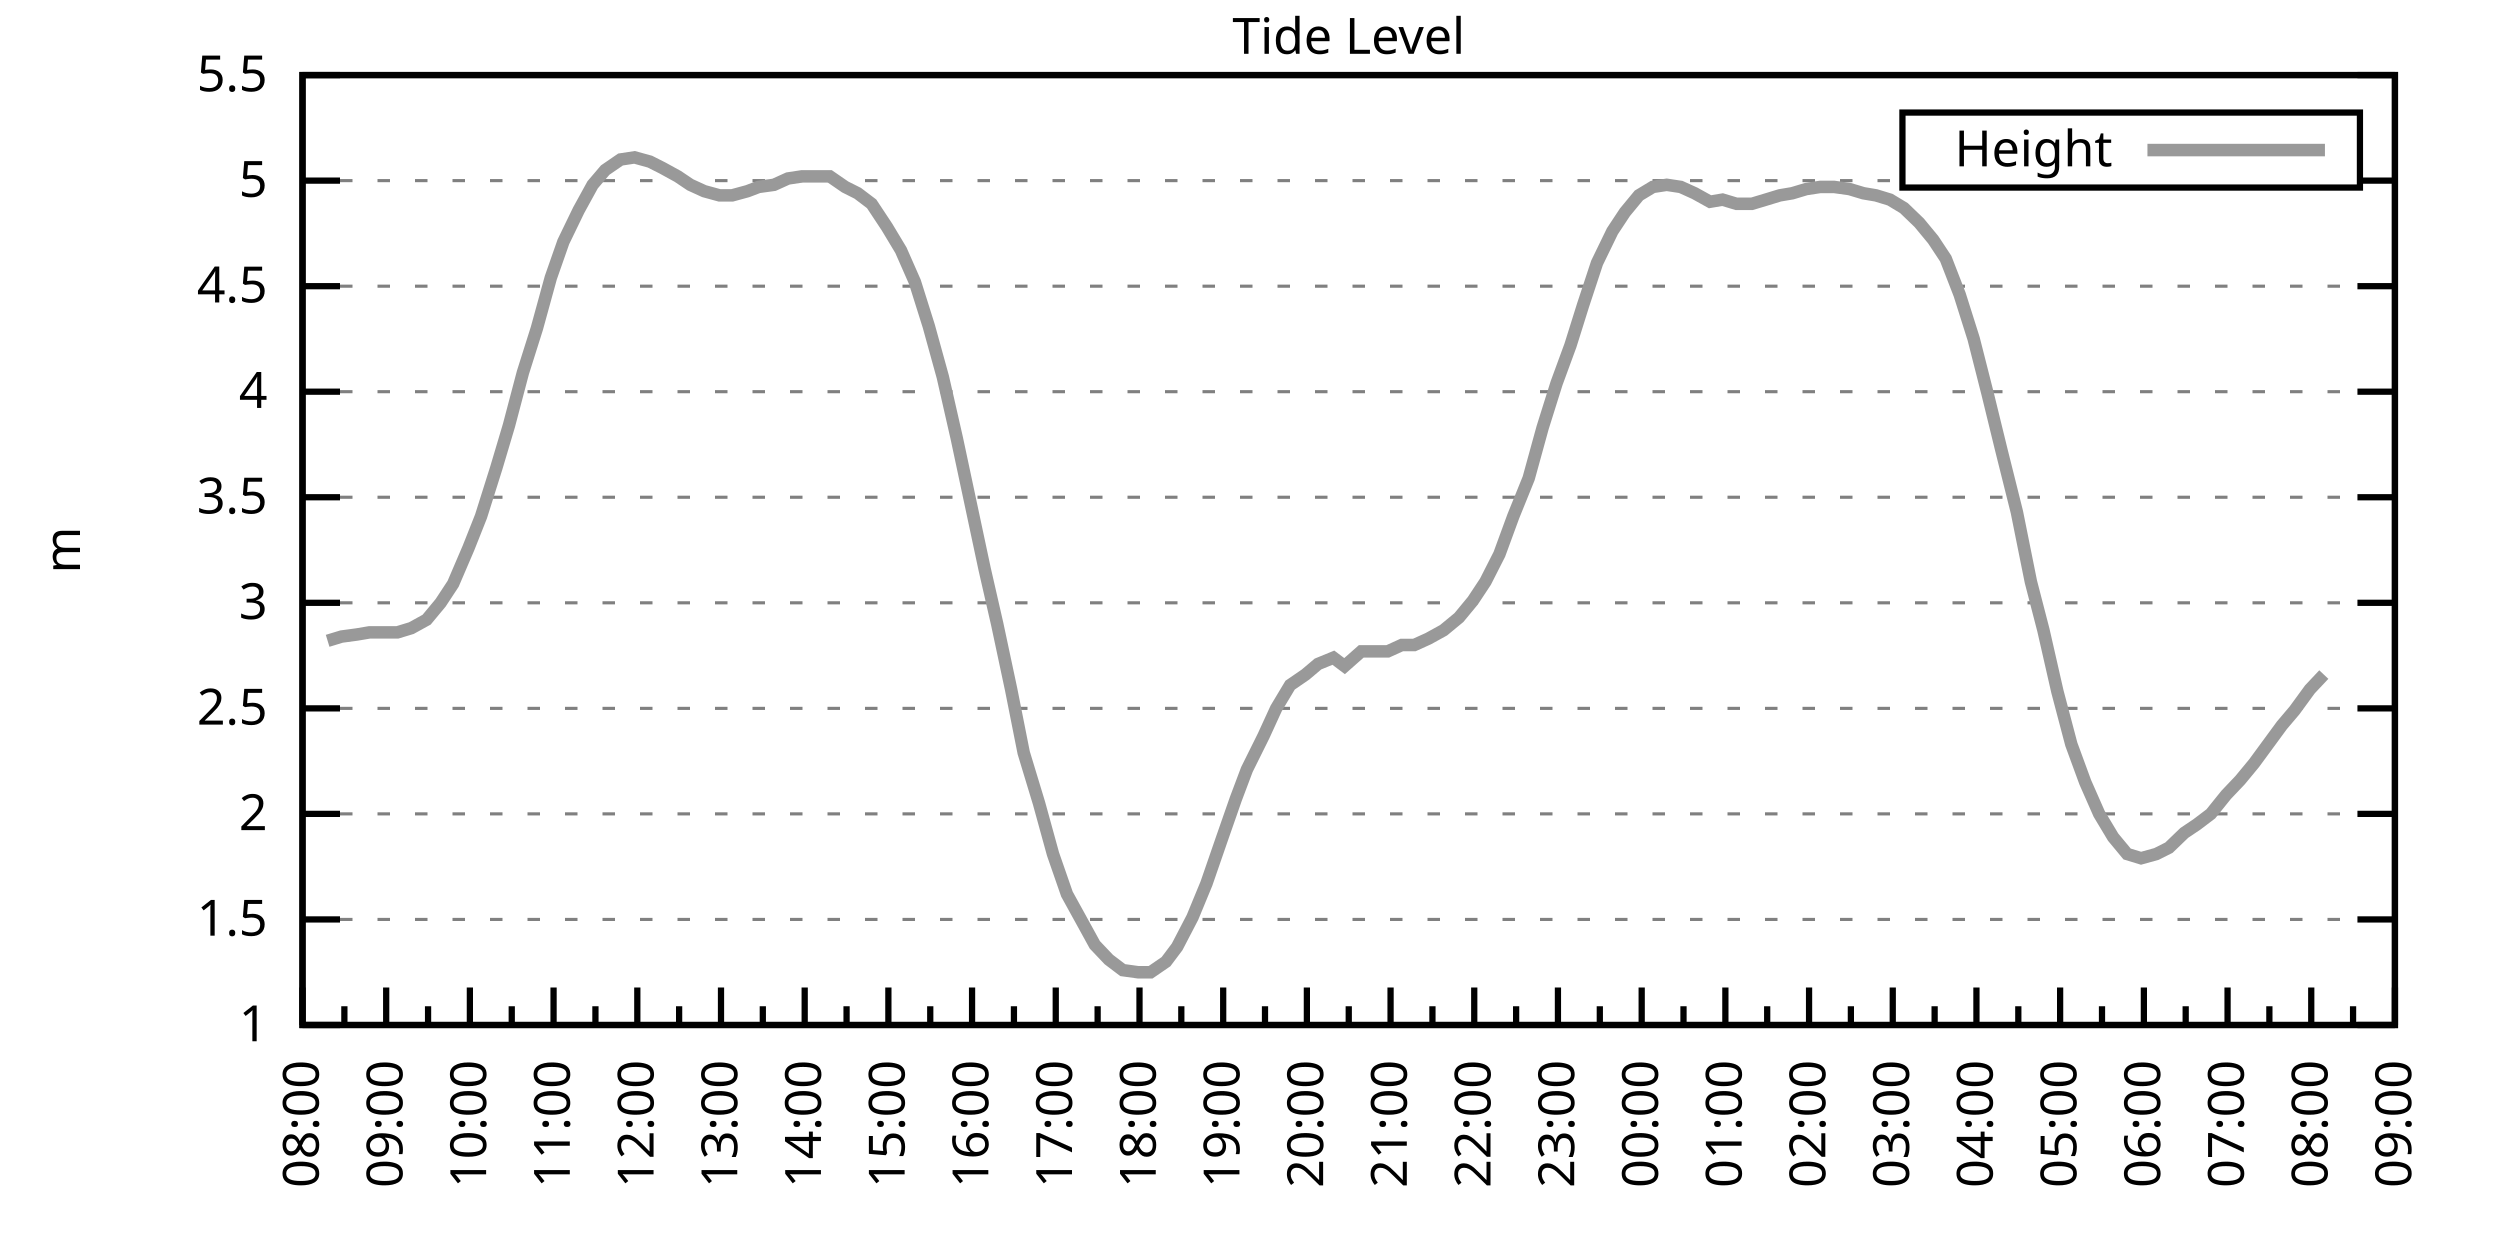
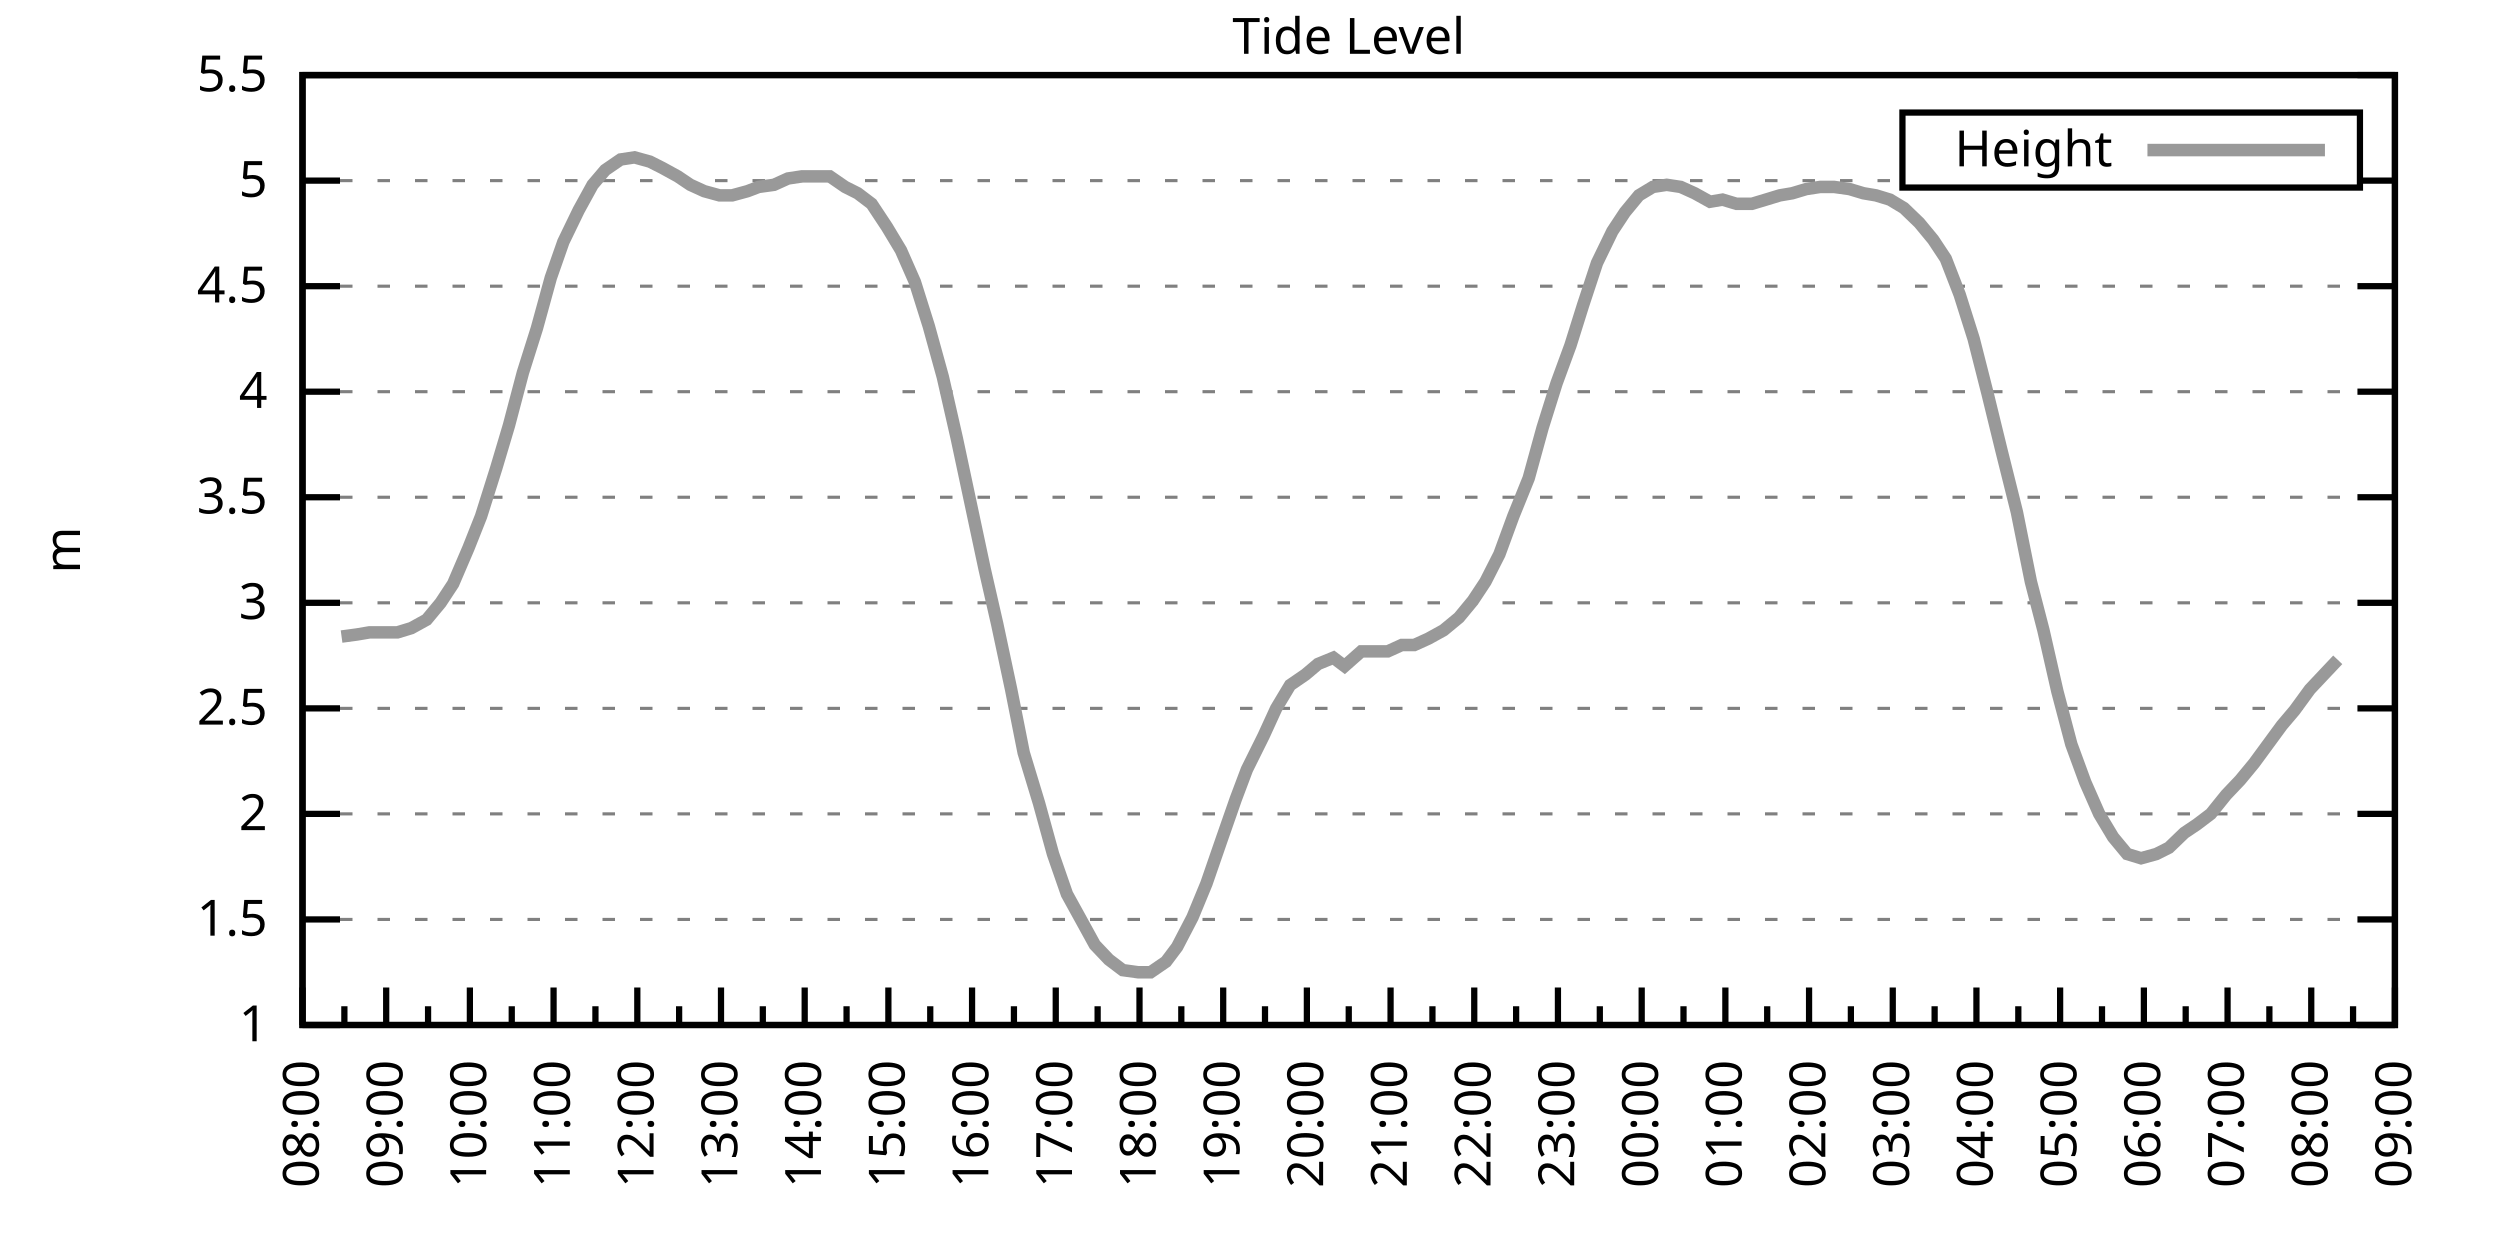
<svg xmlns="http://www.w3.org/2000/svg" xmlns:xlink="http://www.w3.org/1999/xlink" width="400" height="200" viewBox="0 0 400 200">
  <g id="gnuplot_canvas">
    <rect x="0" y="0" width="400" height="200" fill="none" />
    <defs>
      <circle id="gpDot" r="0.5" stroke-width="0.5" stroke="currentColor" />
      <path id="gpPt0" stroke-width="0.333" stroke="currentColor" d="M-1,0 h2 M0,-1 v2" />
      <path id="gpPt1" stroke-width="0.333" stroke="currentColor" d="M-1,-1 L1,1 M1,-1 L-1,1" />
      <path id="gpPt2" stroke-width="0.333" stroke="currentColor" d="M-1,0 L1,0 M0,-1 L0,1 M-1,-1 L1,1 M-1,1 L1,-1" />
      <rect id="gpPt3" stroke-width="0.333" stroke="currentColor" x="-1" y="-1" width="2" height="2" />
      <rect id="gpPt4" stroke-width="0.333" stroke="currentColor" fill="currentColor" x="-1" y="-1" width="2" height="2" />
      <circle id="gpPt5" stroke-width="0.333" stroke="currentColor" cx="0" cy="0" r="1" />
      <use xlink:href="#gpPt5" id="gpPt6" fill="currentColor" stroke="none" />
      <path id="gpPt7" stroke-width="0.333" stroke="currentColor" d="M0,-1.33 L-1.33,0.67 L1.33,0.67 z" />
      <use xlink:href="#gpPt7" id="gpPt8" fill="currentColor" stroke="none" />
      <use xlink:href="#gpPt7" id="gpPt9" stroke="currentColor" transform="rotate(180)" />
      <use xlink:href="#gpPt9" id="gpPt10" fill="currentColor" stroke="none" />
      <use xlink:href="#gpPt3" id="gpPt11" stroke="currentColor" transform="rotate(45)" />
      <use xlink:href="#gpPt11" id="gpPt12" fill="currentColor" stroke="none" />
      <path id="gpPt13" stroke-width="0.333" stroke="currentColor" d="M0,1.330 L1.265,0.411 L0.782,-1.067 L-0.782,-1.076 L-1.265,0.411 z" />
      <use xlink:href="#gpPt13" id="gpPt14" fill="currentColor" stroke="none" />
      <filter id="textbox" filterUnits="objectBoundingBox" x="0" y="0" height="1" width="1">
        <feFlood flood-color="white" flood-opacity="1" result="bgnd" />
        <feComposite in="SourceGraphic" in2="bgnd" operator="atop" />
      </filter>
      <filter id="greybox" filterUnits="objectBoundingBox" x="0" y="0" height="1" width="1">
        <feFlood flood-color="lightgrey" flood-opacity="1" result="grey" />
        <feComposite in="SourceGraphic" in2="grey" operator="atop" />
      </filter>
    </defs>
    <g fill="none" color="white" stroke="currentColor" stroke-width="1.00" stroke-linecap="butt" stroke-linejoin="miter">
</g>
    <g fill="none" color="black" stroke="currentColor" stroke-width="1.00" stroke-linecap="butt" stroke-linejoin="miter">
      <g stroke="none" shape-rendering="crispEdges">
        <polygon fill="rgb(255, 255, 255)" points="48.40,164.00 383.18,164.00 383.18,12.02 48.40,12.02 " />
      </g>
    </g>
    <g fill="none" color="black" stroke="currentColor" stroke-width="1.00" stroke-linecap="butt" stroke-linejoin="miter">
</g>
    <g fill="none" color="black" stroke="black" stroke-width="0.50" stroke-linecap="butt" stroke-linejoin="miter">
</g>
    <g fill="none" color="gray" stroke="currentColor" stroke-width="0.50" stroke-linecap="butt" stroke-linejoin="miter">
      <path stroke="gray" stroke-dasharray="2,4" class="gridline" d="M48.40,164.00 L383.19,164.00  " />
    </g>
    <g fill="none" color="gray" stroke="gray" stroke-width="1.00" stroke-linecap="butt" stroke-linejoin="miter">
</g>
    <g fill="none" color="black" stroke="currentColor" stroke-width="1.00" stroke-linecap="butt" stroke-linejoin="miter">
      <path stroke="black" d="M48.40,164.00 L54.40,164.00 M383.19,164.00 L377.19,164.00  " />
      <g transform="translate(42.80,166.60)" stroke="none" fill="black" font-family="Sans" font-size="8.00" text-anchor="end">
        <text>
          <tspan font-family="Sans"> 1</tspan>
        </text>
      </g>
    </g>
    <g fill="none" color="black" stroke="currentColor" stroke-width="1.00" stroke-linecap="butt" stroke-linejoin="miter">
</g>
    <g fill="none" color="black" stroke="black" stroke-width="0.50" stroke-linecap="butt" stroke-linejoin="miter">
</g>
    <g fill="none" color="gray" stroke="currentColor" stroke-width="0.50" stroke-linecap="butt" stroke-linejoin="miter">
      <path stroke="gray" stroke-dasharray="2,4" class="gridline" d="M48.40,147.11 L383.19,147.11  " />
    </g>
    <g fill="none" color="gray" stroke="gray" stroke-width="1.00" stroke-linecap="butt" stroke-linejoin="miter">
</g>
    <g fill="none" color="black" stroke="currentColor" stroke-width="1.00" stroke-linecap="butt" stroke-linejoin="miter">
      <path stroke="black" d="M48.40,147.11 L54.40,147.11 M383.19,147.11 L377.19,147.11  " />
      <g transform="translate(42.80,149.71)" stroke="none" fill="black" font-family="Sans" font-size="8.00" text-anchor="end">
        <text>
          <tspan font-family="Sans"> 1.5</tspan>
        </text>
      </g>
    </g>
    <g fill="none" color="black" stroke="currentColor" stroke-width="1.00" stroke-linecap="butt" stroke-linejoin="miter">
</g>
    <g fill="none" color="black" stroke="black" stroke-width="0.50" stroke-linecap="butt" stroke-linejoin="miter">
</g>
    <g fill="none" color="gray" stroke="currentColor" stroke-width="0.50" stroke-linecap="butt" stroke-linejoin="miter">
      <path stroke="gray" stroke-dasharray="2,4" class="gridline" d="M48.40,130.22 L383.19,130.22  " />
    </g>
    <g fill="none" color="gray" stroke="gray" stroke-width="1.00" stroke-linecap="butt" stroke-linejoin="miter">
</g>
    <g fill="none" color="black" stroke="currentColor" stroke-width="1.00" stroke-linecap="butt" stroke-linejoin="miter">
      <path stroke="black" d="M48.40,130.22 L54.40,130.22 M383.19,130.22 L377.19,130.22  " />
      <g transform="translate(42.80,132.82)" stroke="none" fill="black" font-family="Sans" font-size="8.00" text-anchor="end">
        <text>
          <tspan font-family="Sans"> 2</tspan>
        </text>
      </g>
    </g>
    <g fill="none" color="black" stroke="currentColor" stroke-width="1.00" stroke-linecap="butt" stroke-linejoin="miter">
</g>
    <g fill="none" color="black" stroke="black" stroke-width="0.50" stroke-linecap="butt" stroke-linejoin="miter">
</g>
    <g fill="none" color="gray" stroke="currentColor" stroke-width="0.50" stroke-linecap="butt" stroke-linejoin="miter">
      <path stroke="gray" stroke-dasharray="2,4" class="gridline" d="M48.40,113.34 L383.19,113.34  " />
    </g>
    <g fill="none" color="gray" stroke="gray" stroke-width="1.00" stroke-linecap="butt" stroke-linejoin="miter">
</g>
    <g fill="none" color="black" stroke="currentColor" stroke-width="1.00" stroke-linecap="butt" stroke-linejoin="miter">
      <path stroke="black" d="M48.40,113.34 L54.40,113.34 M383.19,113.34 L377.19,113.34  " />
      <g transform="translate(42.80,115.94)" stroke="none" fill="black" font-family="Sans" font-size="8.00" text-anchor="end">
        <text>
          <tspan font-family="Sans"> 2.5</tspan>
        </text>
      </g>
    </g>
    <g fill="none" color="black" stroke="currentColor" stroke-width="1.00" stroke-linecap="butt" stroke-linejoin="miter">
</g>
    <g fill="none" color="black" stroke="black" stroke-width="0.50" stroke-linecap="butt" stroke-linejoin="miter">
</g>
    <g fill="none" color="gray" stroke="currentColor" stroke-width="0.50" stroke-linecap="butt" stroke-linejoin="miter">
      <path stroke="gray" stroke-dasharray="2,4" class="gridline" d="M48.40,96.45 L383.19,96.45  " />
    </g>
    <g fill="none" color="gray" stroke="gray" stroke-width="1.00" stroke-linecap="butt" stroke-linejoin="miter">
</g>
    <g fill="none" color="black" stroke="currentColor" stroke-width="1.00" stroke-linecap="butt" stroke-linejoin="miter">
      <path stroke="black" d="M48.40,96.45 L54.40,96.45 M383.19,96.45 L377.19,96.45  " />
      <g transform="translate(42.80,99.05)" stroke="none" fill="black" font-family="Sans" font-size="8.00" text-anchor="end">
        <text>
          <tspan font-family="Sans"> 3</tspan>
        </text>
      </g>
    </g>
    <g fill="none" color="black" stroke="currentColor" stroke-width="1.00" stroke-linecap="butt" stroke-linejoin="miter">
</g>
    <g fill="none" color="black" stroke="black" stroke-width="0.50" stroke-linecap="butt" stroke-linejoin="miter">
</g>
    <g fill="none" color="gray" stroke="currentColor" stroke-width="0.50" stroke-linecap="butt" stroke-linejoin="miter">
      <path stroke="gray" stroke-dasharray="2,4" class="gridline" d="M48.40,79.56 L383.19,79.56  " />
    </g>
    <g fill="none" color="gray" stroke="gray" stroke-width="1.00" stroke-linecap="butt" stroke-linejoin="miter">
</g>
    <g fill="none" color="black" stroke="currentColor" stroke-width="1.00" stroke-linecap="butt" stroke-linejoin="miter">
      <path stroke="black" d="M48.40,79.56 L54.40,79.56 M383.19,79.56 L377.19,79.56  " />
      <g transform="translate(42.80,82.16)" stroke="none" fill="black" font-family="Sans" font-size="8.00" text-anchor="end">
        <text>
          <tspan font-family="Sans"> 3.5</tspan>
        </text>
      </g>
    </g>
    <g fill="none" color="black" stroke="currentColor" stroke-width="1.00" stroke-linecap="butt" stroke-linejoin="miter">
</g>
    <g fill="none" color="black" stroke="black" stroke-width="0.50" stroke-linecap="butt" stroke-linejoin="miter">
</g>
    <g fill="none" color="gray" stroke="currentColor" stroke-width="0.50" stroke-linecap="butt" stroke-linejoin="miter">
      <path stroke="gray" stroke-dasharray="2,4" class="gridline" d="M48.40,62.67 L383.19,62.67  " />
    </g>
    <g fill="none" color="gray" stroke="gray" stroke-width="1.00" stroke-linecap="butt" stroke-linejoin="miter">
</g>
    <g fill="none" color="black" stroke="currentColor" stroke-width="1.00" stroke-linecap="butt" stroke-linejoin="miter">
      <path stroke="black" d="M48.40,62.67 L54.40,62.67 M383.19,62.67 L377.19,62.67  " />
      <g transform="translate(42.80,65.27)" stroke="none" fill="black" font-family="Sans" font-size="8.00" text-anchor="end">
        <text>
          <tspan font-family="Sans"> 4</tspan>
        </text>
      </g>
    </g>
    <g fill="none" color="black" stroke="currentColor" stroke-width="1.00" stroke-linecap="butt" stroke-linejoin="miter">
</g>
    <g fill="none" color="black" stroke="black" stroke-width="0.50" stroke-linecap="butt" stroke-linejoin="miter">
</g>
    <g fill="none" color="gray" stroke="currentColor" stroke-width="0.50" stroke-linecap="butt" stroke-linejoin="miter">
      <path stroke="gray" stroke-dasharray="2,4" class="gridline" d="M48.40,45.79 L383.19,45.79  " />
    </g>
    <g fill="none" color="gray" stroke="gray" stroke-width="1.00" stroke-linecap="butt" stroke-linejoin="miter">
</g>
    <g fill="none" color="black" stroke="currentColor" stroke-width="1.00" stroke-linecap="butt" stroke-linejoin="miter">
      <path stroke="black" d="M48.40,45.79 L54.40,45.79 M383.19,45.79 L377.19,45.79  " />
      <g transform="translate(42.80,48.39)" stroke="none" fill="black" font-family="Sans" font-size="8.00" text-anchor="end">
        <text>
          <tspan font-family="Sans"> 4.5</tspan>
        </text>
      </g>
    </g>
    <g fill="none" color="black" stroke="currentColor" stroke-width="1.00" stroke-linecap="butt" stroke-linejoin="miter">
</g>
    <g fill="none" color="black" stroke="black" stroke-width="0.50" stroke-linecap="butt" stroke-linejoin="miter">
</g>
    <g fill="none" color="gray" stroke="currentColor" stroke-width="0.50" stroke-linecap="butt" stroke-linejoin="miter">
      <path stroke="gray" stroke-dasharray="2,4" class="gridline" d="M48.40,28.90 L304.39,28.90 M377.59,28.90 L383.19,28.90  " />
    </g>
    <g fill="none" color="gray" stroke="gray" stroke-width="1.00" stroke-linecap="butt" stroke-linejoin="miter">
</g>
    <g fill="none" color="black" stroke="currentColor" stroke-width="1.00" stroke-linecap="butt" stroke-linejoin="miter">
      <path stroke="black" d="M48.40,28.90 L54.40,28.90 M383.19,28.90 L377.19,28.90  " />
      <g transform="translate(42.80,31.50)" stroke="none" fill="black" font-family="Sans" font-size="8.00" text-anchor="end">
        <text>
          <tspan font-family="Sans"> 5</tspan>
        </text>
      </g>
    </g>
    <g fill="none" color="black" stroke="currentColor" stroke-width="1.00" stroke-linecap="butt" stroke-linejoin="miter">
</g>
    <g fill="none" color="black" stroke="black" stroke-width="0.50" stroke-linecap="butt" stroke-linejoin="miter">
</g>
    <g fill="none" color="gray" stroke="currentColor" stroke-width="0.50" stroke-linecap="butt" stroke-linejoin="miter">
      <path stroke="gray" stroke-dasharray="2,4" class="gridline" d="M48.40,12.01 L383.19,12.01  " />
    </g>
    <g fill="none" color="gray" stroke="gray" stroke-width="1.00" stroke-linecap="butt" stroke-linejoin="miter">
</g>
    <g fill="none" color="black" stroke="currentColor" stroke-width="1.00" stroke-linecap="butt" stroke-linejoin="miter">
      <path stroke="black" d="M48.40,12.01 L54.40,12.01 M383.19,12.01 L377.19,12.01  " />
      <g transform="translate(42.80,14.61)" stroke="none" fill="black" font-family="Sans" font-size="8.00" text-anchor="end">
        <text>
          <tspan font-family="Sans"> 5.5</tspan>
        </text>
      </g>
    </g>
    <g fill="none" color="black" stroke="currentColor" stroke-width="1.00" stroke-linecap="butt" stroke-linejoin="miter">
      <path stroke="black" d="M48.40,164.00 L48.40,158.00  " />
      <g transform="translate(51.00,169.60) rotate(270)" stroke="none" fill="black" font-family="Sans" font-size="8.00" text-anchor="end">
        <text>
          <tspan font-family="Sans">08:00</tspan>
        </text>
      </g>
    </g>
    <g fill="none" color="black" stroke="currentColor" stroke-width="1.00" stroke-linecap="butt" stroke-linejoin="miter">
      <path stroke="black" d="M55.10,164.00 L55.10,161.00 M61.79,164.00 L61.79,158.00  " />
      <g transform="translate(64.39,169.60) rotate(270)" stroke="none" fill="black" font-family="Sans" font-size="8.00" text-anchor="end">
        <text>
          <tspan font-family="Sans">09:00</tspan>
        </text>
      </g>
    </g>
    <g fill="none" color="black" stroke="currentColor" stroke-width="1.00" stroke-linecap="butt" stroke-linejoin="miter">
      <path stroke="black" d="M68.49,164.00 L68.49,161.00 M75.18,164.00 L75.18,158.00  " />
      <g transform="translate(77.78,169.60) rotate(270)" stroke="none" fill="black" font-family="Sans" font-size="8.00" text-anchor="end">
        <text>
          <tspan font-family="Sans">10:00</tspan>
        </text>
      </g>
    </g>
    <g fill="none" color="black" stroke="currentColor" stroke-width="1.00" stroke-linecap="butt" stroke-linejoin="miter">
      <path stroke="black" d="M81.88,164.00 L81.88,161.00 M88.57,164.00 L88.57,158.00  " />
      <g transform="translate(91.17,169.60) rotate(270)" stroke="none" fill="black" font-family="Sans" font-size="8.00" text-anchor="end">
        <text>
          <tspan font-family="Sans">11:00</tspan>
        </text>
      </g>
    </g>
    <g fill="none" color="black" stroke="currentColor" stroke-width="1.00" stroke-linecap="butt" stroke-linejoin="miter">
      <path stroke="black" d="M95.27,164.00 L95.27,161.00 M101.97,164.00 L101.97,158.00  " />
      <g transform="translate(104.57,169.60) rotate(270)" stroke="none" fill="black" font-family="Sans" font-size="8.00" text-anchor="end">
        <text>
          <tspan font-family="Sans">12:00</tspan>
        </text>
      </g>
    </g>
    <g fill="none" color="black" stroke="currentColor" stroke-width="1.00" stroke-linecap="butt" stroke-linejoin="miter">
      <path stroke="black" d="M108.66,164.00 L108.66,161.00 M115.36,164.00 L115.36,158.00  " />
      <g transform="translate(117.96,169.60) rotate(270)" stroke="none" fill="black" font-family="Sans" font-size="8.00" text-anchor="end">
        <text>
          <tspan font-family="Sans">13:00</tspan>
        </text>
      </g>
    </g>
    <g fill="none" color="black" stroke="currentColor" stroke-width="1.00" stroke-linecap="butt" stroke-linejoin="miter">
      <path stroke="black" d="M122.05,164.00 L122.05,161.00 M128.75,164.00 L128.75,158.00  " />
      <g transform="translate(131.35,169.60) rotate(270)" stroke="none" fill="black" font-family="Sans" font-size="8.00" text-anchor="end">
        <text>
          <tspan font-family="Sans">14:00</tspan>
        </text>
      </g>
    </g>
    <g fill="none" color="black" stroke="currentColor" stroke-width="1.00" stroke-linecap="butt" stroke-linejoin="miter">
      <path stroke="black" d="M135.45,164.00 L135.45,161.00 M142.14,164.00 L142.14,158.00  " />
      <g transform="translate(144.74,169.60) rotate(270)" stroke="none" fill="black" font-family="Sans" font-size="8.00" text-anchor="end">
        <text>
          <tspan font-family="Sans">15:00</tspan>
        </text>
      </g>
    </g>
    <g fill="none" color="black" stroke="currentColor" stroke-width="1.00" stroke-linecap="butt" stroke-linejoin="miter">
      <path stroke="black" d="M148.84,164.00 L148.84,161.00 M155.53,164.00 L155.53,158.00  " />
      <g transform="translate(158.13,169.60) rotate(270)" stroke="none" fill="black" font-family="Sans" font-size="8.00" text-anchor="end">
        <text>
          <tspan font-family="Sans">16:00</tspan>
        </text>
      </g>
    </g>
    <g fill="none" color="black" stroke="currentColor" stroke-width="1.00" stroke-linecap="butt" stroke-linejoin="miter">
      <path stroke="black" d="M162.23,164.00 L162.23,161.00 M168.92,164.00 L168.92,158.00  " />
      <g transform="translate(171.52,169.60) rotate(270)" stroke="none" fill="black" font-family="Sans" font-size="8.00" text-anchor="end">
        <text>
          <tspan font-family="Sans">17:00</tspan>
        </text>
      </g>
    </g>
    <g fill="none" color="black" stroke="currentColor" stroke-width="1.00" stroke-linecap="butt" stroke-linejoin="miter">
      <path stroke="black" d="M175.62,164.00 L175.62,161.00 M182.32,164.00 L182.32,158.00  " />
      <g transform="translate(184.92,169.60) rotate(270)" stroke="none" fill="black" font-family="Sans" font-size="8.00" text-anchor="end">
        <text>
          <tspan font-family="Sans">18:00</tspan>
        </text>
      </g>
    </g>
    <g fill="none" color="black" stroke="currentColor" stroke-width="1.00" stroke-linecap="butt" stroke-linejoin="miter">
      <path stroke="black" d="M189.01,164.00 L189.01,161.00 M195.71,164.00 L195.71,158.00  " />
      <g transform="translate(198.31,169.60) rotate(270)" stroke="none" fill="black" font-family="Sans" font-size="8.00" text-anchor="end">
        <text>
          <tspan font-family="Sans">19:00</tspan>
        </text>
      </g>
    </g>
    <g fill="none" color="black" stroke="currentColor" stroke-width="1.00" stroke-linecap="butt" stroke-linejoin="miter">
      <path stroke="black" d="M202.40,164.00 L202.40,161.00 M209.10,164.00 L209.10,158.00  " />
      <g transform="translate(211.70,169.60) rotate(270)" stroke="none" fill="black" font-family="Sans" font-size="8.00" text-anchor="end">
        <text>
          <tspan font-family="Sans">20:00</tspan>
        </text>
      </g>
    </g>
    <g fill="none" color="black" stroke="currentColor" stroke-width="1.00" stroke-linecap="butt" stroke-linejoin="miter">
      <path stroke="black" d="M215.80,164.00 L215.80,161.00 M222.49,164.00 L222.49,158.00  " />
      <g transform="translate(225.09,169.60) rotate(270)" stroke="none" fill="black" font-family="Sans" font-size="8.00" text-anchor="end">
        <text>
          <tspan font-family="Sans">21:00</tspan>
        </text>
      </g>
    </g>
    <g fill="none" color="black" stroke="currentColor" stroke-width="1.00" stroke-linecap="butt" stroke-linejoin="miter">
      <path stroke="black" d="M229.19,164.00 L229.19,161.00 M235.88,164.00 L235.88,158.00  " />
      <g transform="translate(238.48,169.60) rotate(270)" stroke="none" fill="black" font-family="Sans" font-size="8.00" text-anchor="end">
        <text>
          <tspan font-family="Sans">22:00</tspan>
        </text>
      </g>
    </g>
    <g fill="none" color="black" stroke="currentColor" stroke-width="1.00" stroke-linecap="butt" stroke-linejoin="miter">
      <path stroke="black" d="M242.58,164.00 L242.58,161.00 M249.27,164.00 L249.27,158.00  " />
      <g transform="translate(251.87,169.60) rotate(270)" stroke="none" fill="black" font-family="Sans" font-size="8.00" text-anchor="end">
        <text>
          <tspan font-family="Sans">23:00</tspan>
        </text>
      </g>
    </g>
    <g fill="none" color="black" stroke="currentColor" stroke-width="1.00" stroke-linecap="butt" stroke-linejoin="miter">
      <path stroke="black" d="M255.97,164.00 L255.97,161.00 M262.67,164.00 L262.67,158.00  " />
      <g transform="translate(265.27,169.60) rotate(270)" stroke="none" fill="black" font-family="Sans" font-size="8.00" text-anchor="end">
        <text>
          <tspan font-family="Sans">00:00</tspan>
        </text>
      </g>
    </g>
    <g fill="none" color="black" stroke="currentColor" stroke-width="1.00" stroke-linecap="butt" stroke-linejoin="miter">
      <path stroke="black" d="M269.36,164.00 L269.36,161.00 M276.06,164.00 L276.06,158.00  " />
      <g transform="translate(278.66,169.60) rotate(270)" stroke="none" fill="black" font-family="Sans" font-size="8.00" text-anchor="end">
        <text>
          <tspan font-family="Sans">01:00</tspan>
        </text>
      </g>
    </g>
    <g fill="none" color="black" stroke="currentColor" stroke-width="1.00" stroke-linecap="butt" stroke-linejoin="miter">
      <path stroke="black" d="M282.75,164.00 L282.75,161.00 M289.45,164.00 L289.45,158.00  " />
      <g transform="translate(292.05,169.60) rotate(270)" stroke="none" fill="black" font-family="Sans" font-size="8.00" text-anchor="end">
        <text>
          <tspan font-family="Sans">02:00</tspan>
        </text>
      </g>
    </g>
    <g fill="none" color="black" stroke="currentColor" stroke-width="1.00" stroke-linecap="butt" stroke-linejoin="miter">
      <path stroke="black" d="M296.14,164.00 L296.14,161.00 M302.84,164.00 L302.84,158.00  " />
      <g transform="translate(305.44,169.60) rotate(270)" stroke="none" fill="black" font-family="Sans" font-size="8.00" text-anchor="end">
        <text>
          <tspan font-family="Sans">03:00</tspan>
        </text>
      </g>
    </g>
    <g fill="none" color="black" stroke="currentColor" stroke-width="1.00" stroke-linecap="butt" stroke-linejoin="miter">
      <path stroke="black" d="M309.54,164.00 L309.54,161.00 M316.23,164.00 L316.23,158.00  " />
      <g transform="translate(318.83,169.60) rotate(270)" stroke="none" fill="black" font-family="Sans" font-size="8.00" text-anchor="end">
        <text>
          <tspan font-family="Sans">04:00</tspan>
        </text>
      </g>
    </g>
    <g fill="none" color="black" stroke="currentColor" stroke-width="1.00" stroke-linecap="butt" stroke-linejoin="miter">
      <path stroke="black" d="M322.93,164.00 L322.93,161.00 M329.62,164.00 L329.62,158.00  " />
      <g transform="translate(332.22,169.60) rotate(270)" stroke="none" fill="black" font-family="Sans" font-size="8.00" text-anchor="end">
        <text>
          <tspan font-family="Sans">05:00</tspan>
        </text>
      </g>
    </g>
    <g fill="none" color="black" stroke="currentColor" stroke-width="1.00" stroke-linecap="butt" stroke-linejoin="miter">
      <path stroke="black" d="M336.32,164.00 L336.32,161.00 M343.02,164.00 L343.02,158.00  " />
      <g transform="translate(345.62,169.60) rotate(270)" stroke="none" fill="black" font-family="Sans" font-size="8.00" text-anchor="end">
        <text>
          <tspan font-family="Sans">06:00</tspan>
        </text>
      </g>
    </g>
    <g fill="none" color="black" stroke="currentColor" stroke-width="1.00" stroke-linecap="butt" stroke-linejoin="miter">
      <path stroke="black" d="M349.71,164.00 L349.71,161.00 M356.41,164.00 L356.41,158.00  " />
      <g transform="translate(359.01,169.60) rotate(270)" stroke="none" fill="black" font-family="Sans" font-size="8.00" text-anchor="end">
        <text>
          <tspan font-family="Sans">07:00</tspan>
        </text>
      </g>
    </g>
    <g fill="none" color="black" stroke="currentColor" stroke-width="1.00" stroke-linecap="butt" stroke-linejoin="miter">
      <path stroke="black" d="M363.10,164.00 L363.10,161.00 M369.80,164.00 L369.80,158.00  " />
      <g transform="translate(372.40,169.60) rotate(270)" stroke="none" fill="black" font-family="Sans" font-size="8.00" text-anchor="end">
        <text>
          <tspan font-family="Sans">08:00</tspan>
        </text>
      </g>
    </g>
    <g fill="none" color="black" stroke="currentColor" stroke-width="1.00" stroke-linecap="butt" stroke-linejoin="miter">
      <path stroke="black" d="M376.49,164.00 L376.49,161.00 M383.19,164.00 L383.19,158.00  " />
      <g transform="translate(385.79,169.60) rotate(270)" stroke="none" fill="black" font-family="Sans" font-size="8.00" text-anchor="end">
        <text>
          <tspan font-family="Sans">09:00</tspan>
        </text>
      </g>
    </g>
    <g fill="none" color="black" stroke="currentColor" stroke-width="1.00" stroke-linecap="butt" stroke-linejoin="miter">
</g>
    <g fill="none" color="black" stroke="currentColor" stroke-width="1.00" stroke-linecap="butt" stroke-linejoin="miter">
      <path stroke="black" d="M48.40,12.01 L48.40,164.00 L383.19,164.00 L383.19,12.01 L48.40,12.01 Z  " />
    </g>
    <g fill="none" color="black" stroke="currentColor" stroke-width="1.00" stroke-linecap="butt" stroke-linejoin="miter">
      <g transform="translate(12.80,88.01) rotate(270)" stroke="none" fill="black" font-family="Sans" font-size="8.00" text-anchor="middle">
        <text>
          <tspan font-family="Sans">m</tspan>
        </text>
      </g>
    </g>
    <g fill="none" color="black" stroke="currentColor" stroke-width="1.00" stroke-linecap="butt" stroke-linejoin="miter">
</g>
    <g fill="none" color="black" stroke="currentColor" stroke-width="1.00" stroke-linecap="butt" stroke-linejoin="miter">
      <path stroke="black" d="M304.39,30.01 L304.39,18.01 L377.59,18.01 L377.59,30.01 L304.39,30.01 Z  " />
    </g>
    <g id="Tide_level_plot_1">
      <g fill="none" color="white" stroke="black" stroke-width="2.00" stroke-linecap="butt" stroke-linejoin="miter">
</g>
      <g fill="none" color="black" stroke="currentColor" stroke-width="2.00" stroke-linecap="butt" stroke-linejoin="miter">
        <g transform="translate(337.99,26.61)" stroke="none" fill="black" font-family="Sans" font-size="8.00" text-anchor="end">
          <text>
            <tspan font-family="Sans">Height</tspan>
          </text>
        </g>
      </g>
      <g fill="none" color="black" stroke="currentColor" stroke-width="2.00" stroke-linecap="butt" stroke-linejoin="miter">
-         <path stroke="rgb(153, 153, 153)" d="M343.59,24.01 L371.99,24.01 M52.42,102.53 L54.65,101.85 L57.10,101.52 L59.11,101.18 L61.57,101.18 L63.58,101.18   L65.81,100.50 L68.26,99.15 L70.50,96.45 L72.50,93.41 L74.96,87.67 L76.97,82.60 L79.42,74.83 L81.43,68.08   L83.66,59.63 L85.90,52.54 L88.13,44.43 L90.14,38.69 L92.59,33.63 L94.82,29.57 L96.83,27.21 L99.29,25.52   L101.52,25.18 L103.98,25.86 L105.98,26.87 L108.44,28.22 L110.45,29.57 L112.68,30.59 L115.13,31.26 L117.14,31.26   L119.60,30.59 L121.38,29.91 L123.84,29.57 L126.07,28.56 L128.30,28.22 L130.76,28.22 L132.77,28.22 L135.22,29.91   L137.23,30.92 L139.46,32.61 L141.92,36.33 L144.15,40.04 L146.38,45.11 L148.61,52.20 L150.85,60.31 L153.08,70.10   L155.31,80.57 L157.54,91.04 L159.55,99.83 L161.78,110.30 L163.79,120.43 L166.25,128.54 L168.48,136.64 L170.71,143.06   L172.94,147.11 L175.17,151.17 L177.41,153.53 L179.64,155.22 L182.09,155.56 L184.10,155.56 L186.56,153.87 L188.34,151.50   L190.80,146.77 L193.03,141.37 L195.48,134.28 L197.72,127.86 L199.50,123.13 L202.18,117.73 L204.19,113.34 L206.42,109.62   L208.88,107.93 L210.88,106.24 L213.34,105.23 L215.13,106.58 L217.80,104.22 L220.04,104.22 L222.04,104.22 L224.28,103.20   L226.29,103.20 L228.52,102.19 L230.97,100.84 L233.43,98.81 L235.66,96.11 L237.67,93.07 L239.90,88.68 L242.13,82.60   L244.59,76.52 L246.82,68.42 L249.05,61.32 L251.28,55.24 L253.29,48.83 L255.52,42.07 L257.98,37.00 L259.99,33.96   L262.22,31.26 L264.45,29.91 L266.68,29.57 L268.92,29.91 L271.15,30.92 L273.60,32.28 L275.61,31.94 L277.84,32.61   L280.30,32.61 L282.53,31.94 L284.76,31.26 L286.77,30.92 L289.00,30.25 L291.23,29.91 L293.47,29.91 L295.92,30.25   L298.15,30.92 L300.16,31.26 L302.39,31.94 L304.63,33.29 L307.08,35.65 L309.31,38.35 L311.32,41.39 L313.55,47.14   L315.79,54.23 L318.02,63.01 L320.25,72.13 L322.70,81.93 L324.94,93.07 L326.95,100.84 L329.18,110.63 L331.41,119.08   L333.64,125.16 L335.87,130.22 L338.10,133.94 L340.34,136.64 L342.57,137.32 L345.02,136.64 L347.03,135.63 L349.49,133.26   L351.50,131.91 L353.73,130.22 L356.18,127.18 L358.42,124.82 L360.65,122.12 L362.88,119.08 L365.11,116.04 L367.12,113.67   L369.58,110.30 L371.81,107.93  " />
+         <path stroke="rgb(153, 153, 153)" d="M343.59,24.01 L371.99,24.01 M54.65,101.85 L57.10,101.52 L59.11,101.18 L61.57,101.18 L63.58,101.18 L65.81,100.50   L68.26,99.15 L70.50,96.45 L72.50,93.41 L74.96,87.67 L76.97,82.60 L79.42,74.83 L81.43,68.08 L83.66,59.63   L85.90,52.54 L88.13,44.43 L90.14,38.69 L92.59,33.63 L94.82,29.57 L96.83,27.21 L99.29,25.52 L101.52,25.18   L103.98,25.86 L105.98,26.87 L108.44,28.22 L110.45,29.57 L112.68,30.59 L115.13,31.26 L117.14,31.26 L119.60,30.59   L121.38,29.91 L123.84,29.57 L126.07,28.56 L128.30,28.22 L130.76,28.22 L132.77,28.22 L135.22,29.91 L137.23,30.92   L139.46,32.61 L141.92,36.33 L144.15,40.04 L146.38,45.11 L148.61,52.20 L150.85,60.31 L153.08,70.10 L155.31,80.57   L157.54,91.04 L159.55,99.83 L161.78,110.30 L163.79,120.43 L166.25,128.54 L168.48,136.64 L170.71,143.06 L172.94,147.11   L175.17,151.17 L177.41,153.53 L179.64,155.22 L182.09,155.56 L184.10,155.56 L186.56,153.87 L188.34,151.50 L190.80,146.77   L193.03,141.37 L195.48,134.28 L197.72,127.86 L199.50,123.13 L202.18,117.73 L204.19,113.34 L206.42,109.62 L208.88,107.93   L210.88,106.24 L213.34,105.23 L215.13,106.58 L217.80,104.22 L220.04,104.22 L222.04,104.22 L224.28,103.20 L226.29,103.20   L228.52,102.19 L230.97,100.84 L233.43,98.81 L235.66,96.11 L237.67,93.07 L239.90,88.68 L242.13,82.60 L244.59,76.52   L246.82,68.42 L249.05,61.32 L251.28,55.24 L253.29,48.83 L255.52,42.07 L257.98,37.00 L259.99,33.96 L262.22,31.26   L264.45,29.91 L266.68,29.57 L268.92,29.91 L271.15,30.92 L273.60,32.28 L275.61,31.94 L277.84,32.61 L280.30,32.61   L282.53,31.94 L284.76,31.26 L286.77,30.92 L289.00,30.25 L291.23,29.91 L293.47,29.91 L295.92,30.25 L298.15,30.92   L300.16,31.26 L302.39,31.94 L304.63,33.29 L307.08,35.65 L309.31,38.35 L311.32,41.39 L313.55,47.14 L315.79,54.23   L318.02,63.01 L320.25,72.13 L322.70,81.93 L324.94,93.07 L326.95,100.84 L329.18,110.63 L331.41,119.08 L333.64,125.16   L335.87,130.22 L338.10,133.94 L340.34,136.64 L342.57,137.32 L345.02,136.64 L347.03,135.63 L349.49,133.26 L351.50,131.91   L353.73,130.22 L356.18,127.18 L358.42,124.82 L360.65,122.12 L362.88,119.08 L365.11,116.04 L367.12,113.67 L369.58,110.30   L371.81,107.93 L374.04,105.57  " />
      </g>
    </g>
    <g fill="none" color="black" stroke="currentColor" stroke-width="2.00" stroke-linecap="butt" stroke-linejoin="miter">
</g>
    <g fill="none" color="black" stroke="black" stroke-width="1.00" stroke-linecap="butt" stroke-linejoin="miter">
</g>
    <g fill="none" color="black" stroke="currentColor" stroke-width="1.00" stroke-linecap="butt" stroke-linejoin="miter">
      <path stroke="black" d="M48.40,12.01 L48.40,164.00 L383.19,164.00 L383.19,12.01 L48.40,12.01 Z  " />
    </g>
    <g fill="none" color="black" stroke="currentColor" stroke-width="1.00" stroke-linecap="butt" stroke-linejoin="miter">
      <g transform="translate(215.79,8.61)" stroke="none" fill="black" font-family="Sans" font-size="8.00" text-anchor="middle">
        <text>
          <tspan font-family="Sans">Tide Level</tspan>
        </text>
      </g>
    </g>
    <g fill="none" color="black" stroke="currentColor" stroke-width="1.00" stroke-linecap="butt" stroke-linejoin="miter">
</g>
  </g>
</svg>
